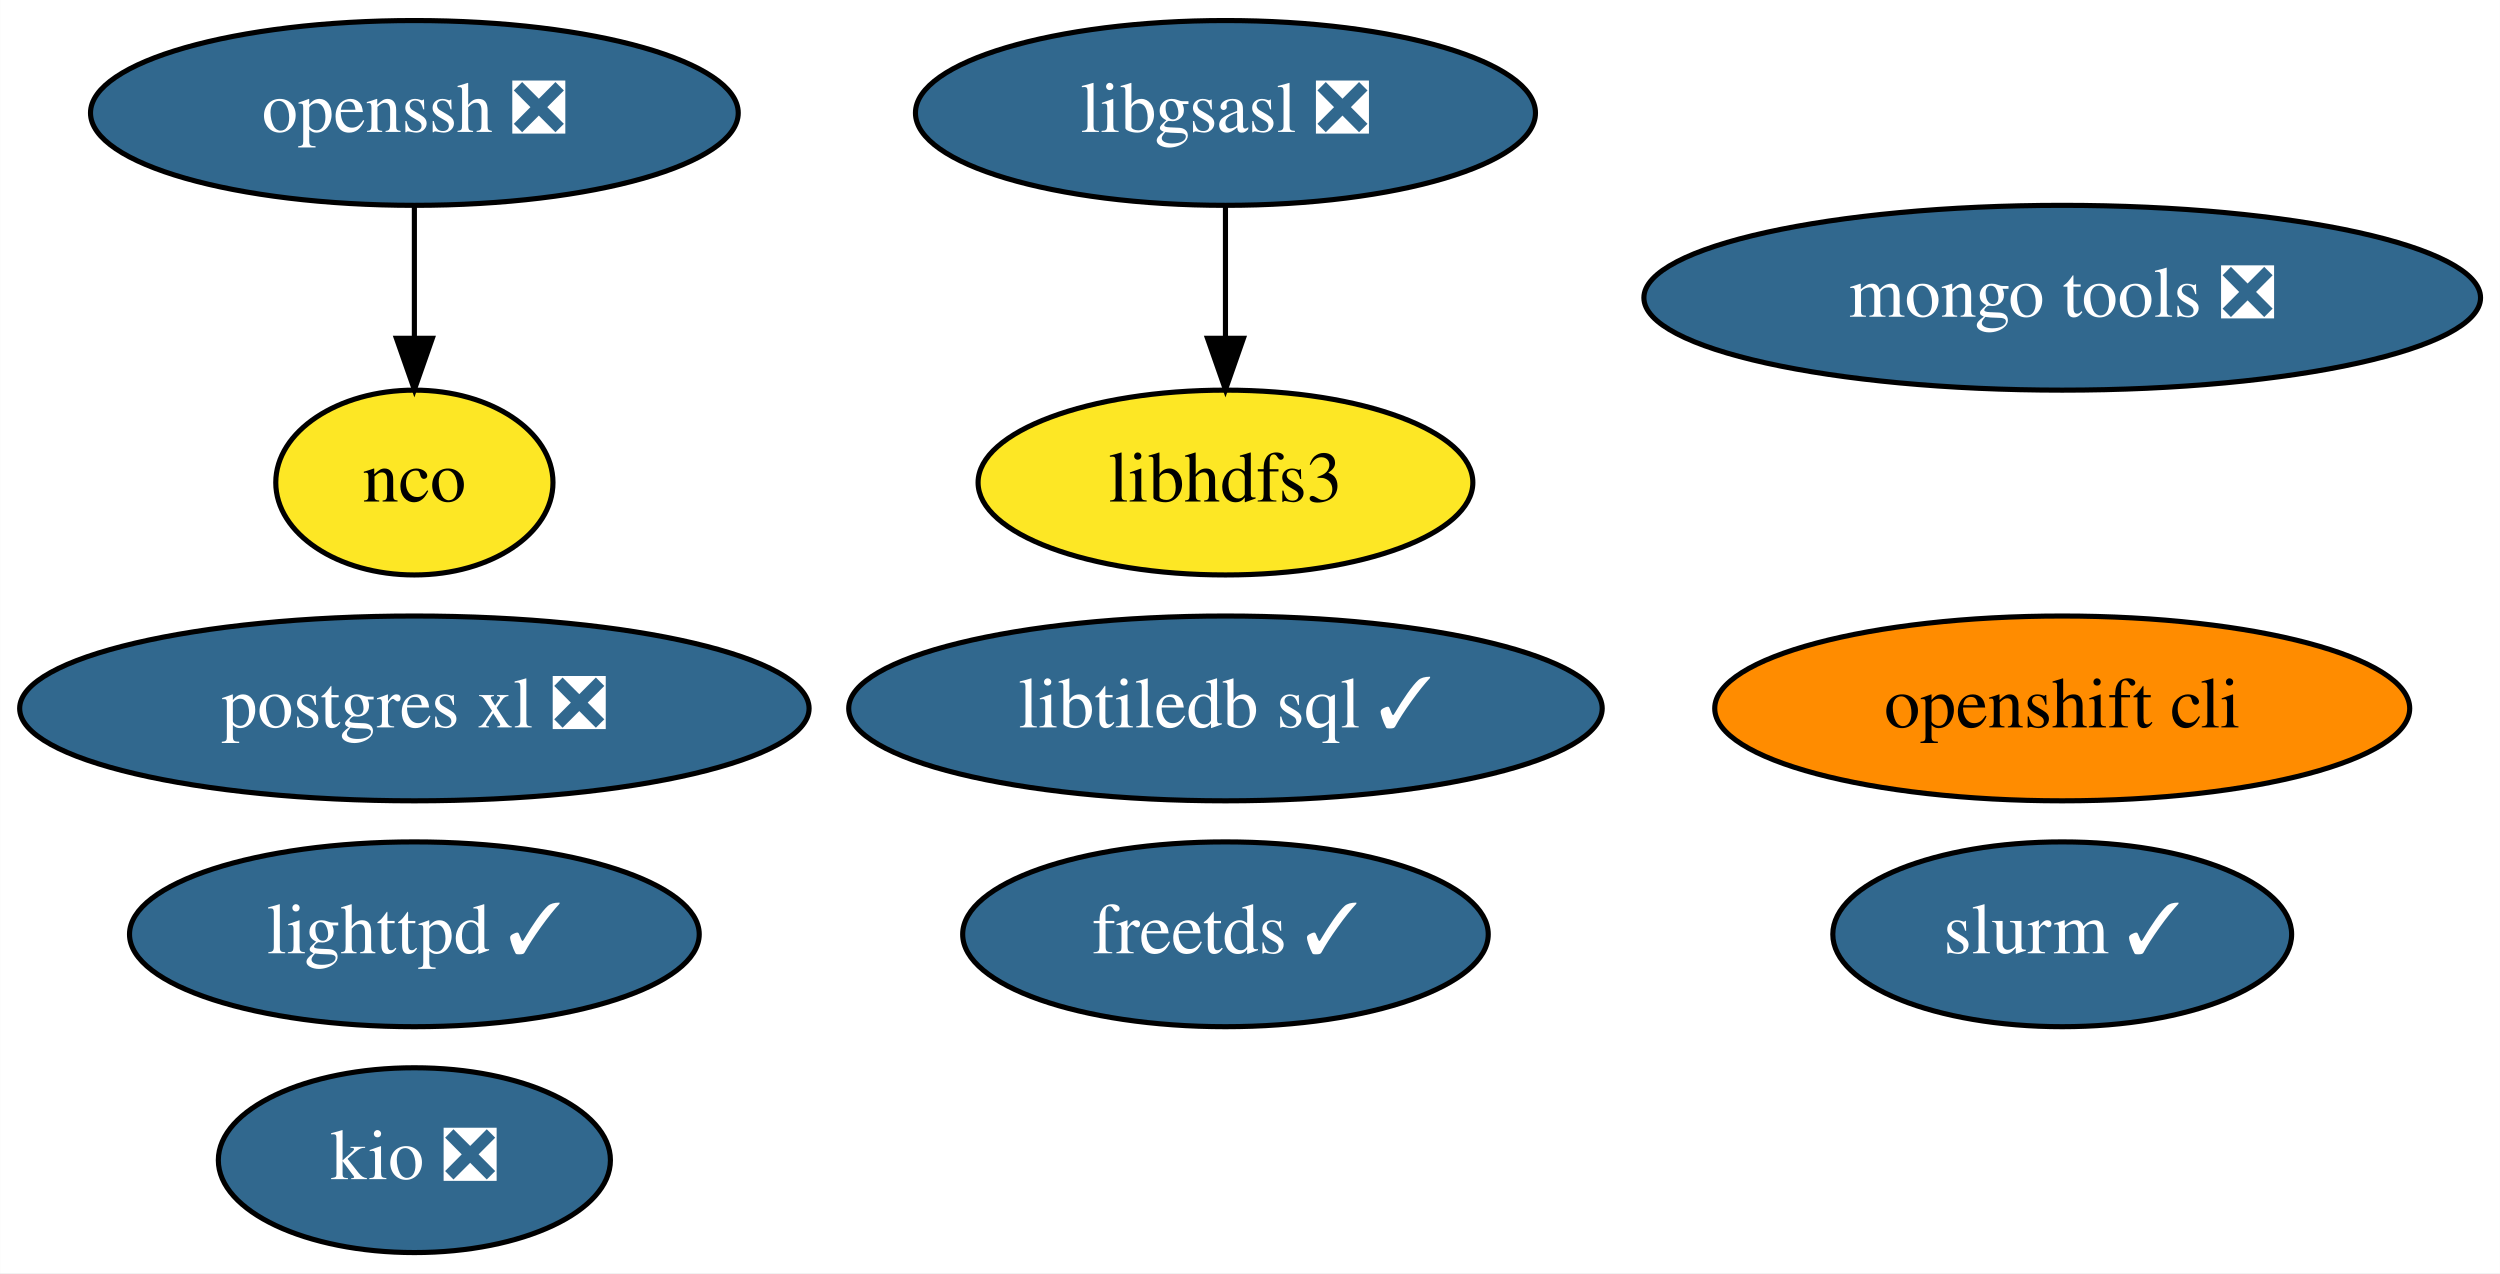
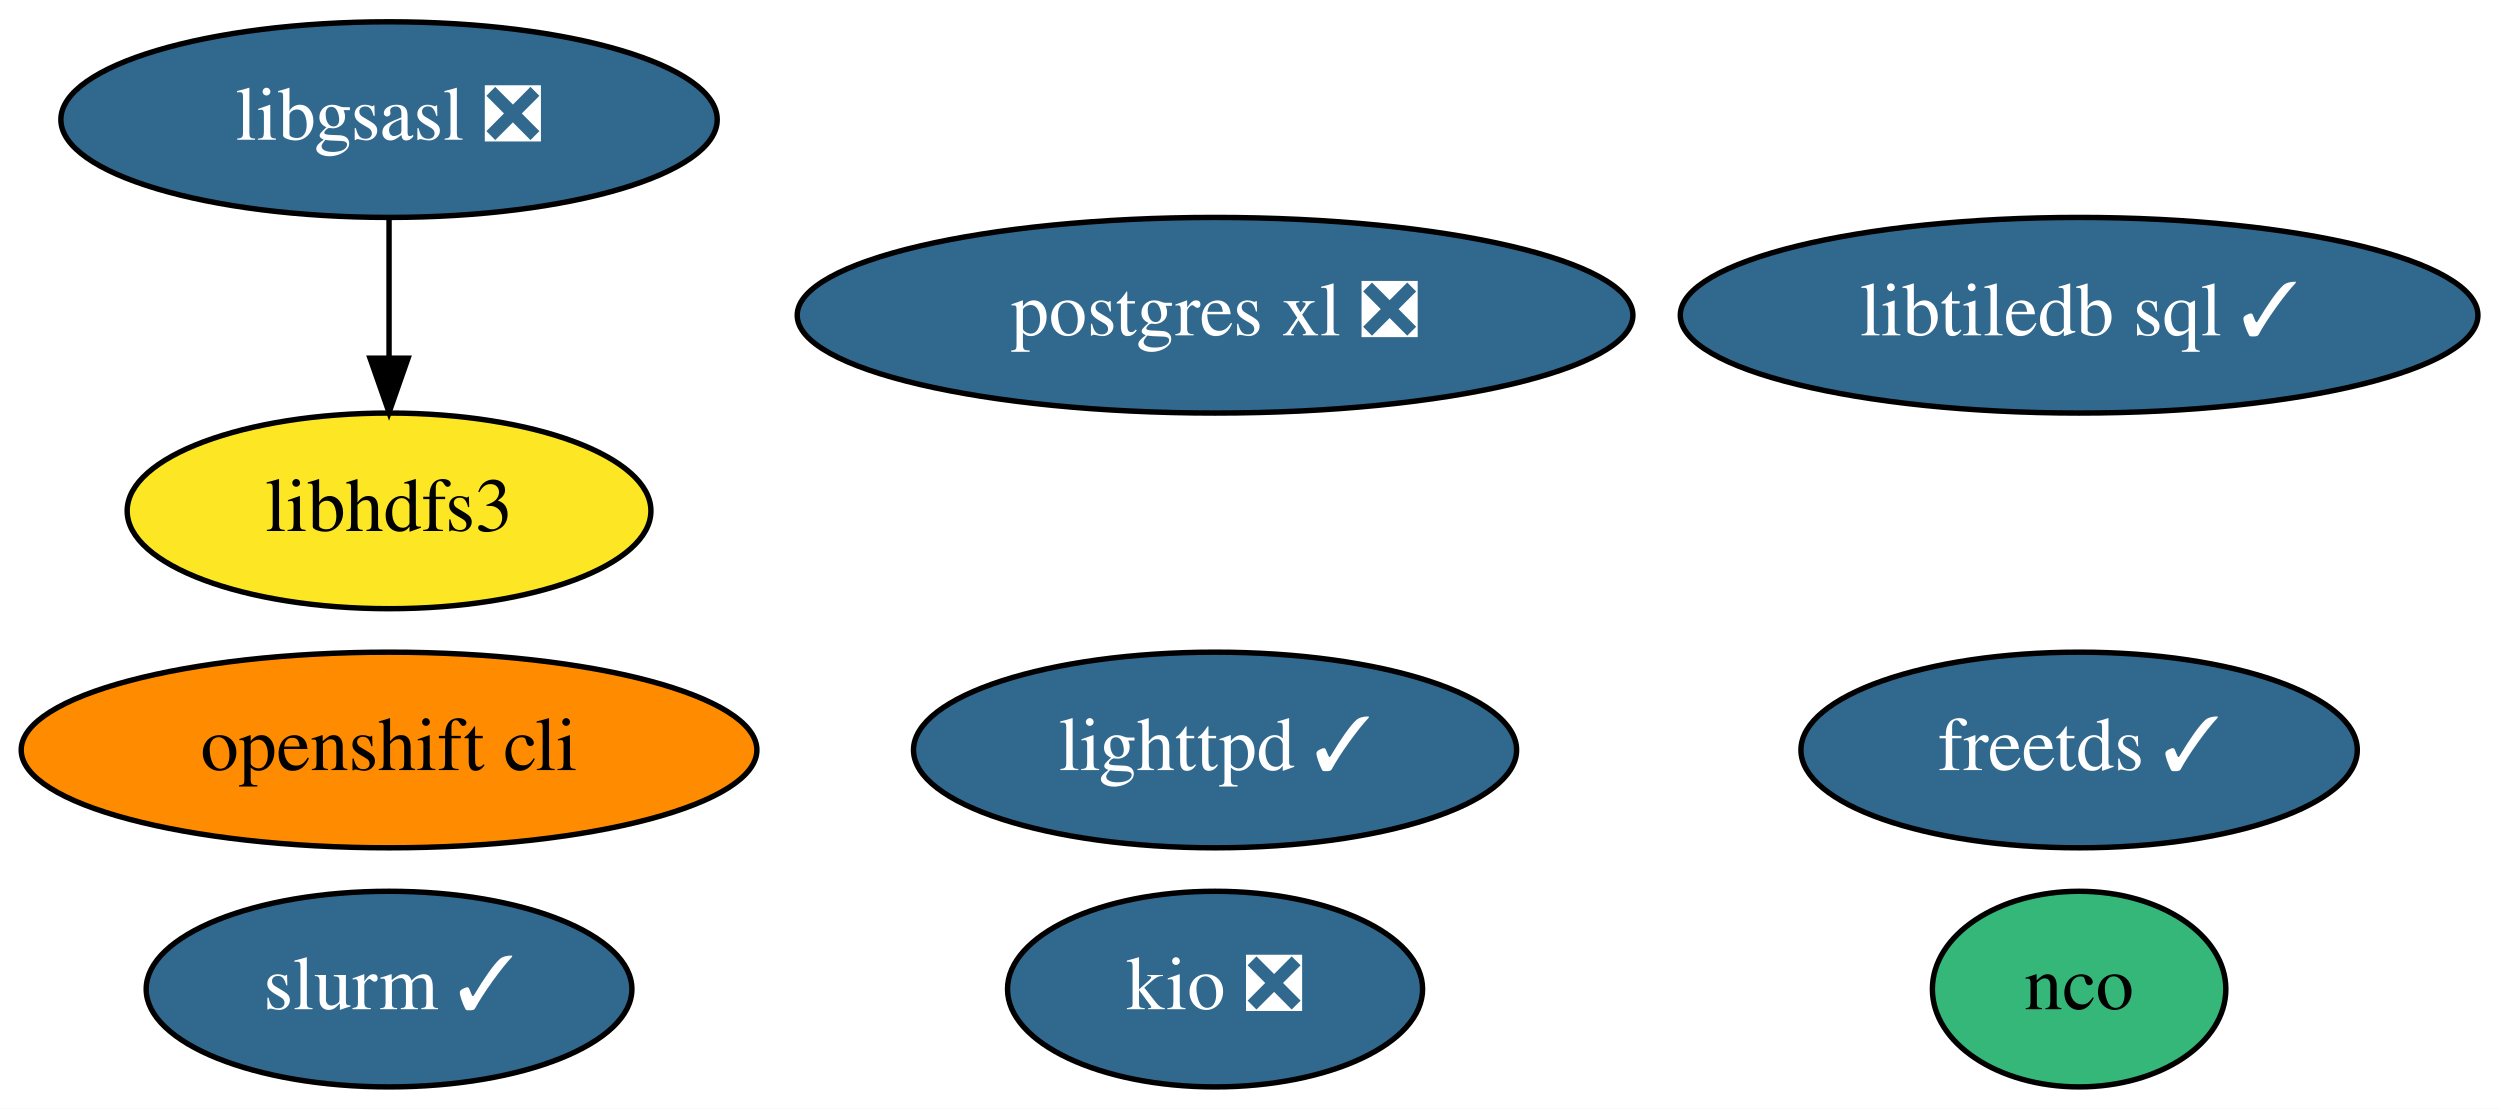
- <svg xmlns="http://www.w3.org/2000/svg" xmlns:xlink="http://www.w3.org/1999/xlink" width="487pt" height="248pt" viewBox="0.00 0.00 486.94 248.00">
-   <g id="graph0" class="graph" transform="scale(1 1) rotate(0) translate(4 244)">
-     <polygon fill="white" stroke="none" points="-4,4 -4,-244 482.94,-244 482.94,4 -4,4" />
+ <svg xmlns="http://www.w3.org/2000/svg" xmlns:xlink="http://www.w3.org/1999/xlink" width="460pt" height="204pt" viewBox="0.00 0.00 460.04 204.00">
+   <g id="graph0" class="graph" transform="scale(1 1) rotate(0) translate(4 200)">
+     <polygon fill="white" stroke="none" points="-4,4 -4,-200 456.04,-200 456.04,4 -4,4" />
    <g id="node1" class="node">
      <g id="a_node1">
        <a xlink:href="https://github.com/conda-forge/freetds-feedstock/pull/26" xlink:title="freetds ✓">
-           <ellipse fill="#31688e" stroke="black" cx="234.69" cy="-62" rx="51.19" ry="18" />
-           <text text-anchor="middle" x="234.69" y="-58.3" font-family="Times,serif" font-size="14.00" fill="white">freetds ✓</text>
+           <ellipse fill="#31688e" stroke="black" cx="378.59" cy="-62" rx="51.19" ry="18" />
+           <text text-anchor="middle" x="378.59" y="-58.3" font-family="Times,serif" font-size="14.00" fill="white">freetds ✓</text>
        </a>
      </g>
    </g>
    <g id="node2" class="node">
      <g id="a_node2">
        <a xlink:href="https://github.com/conda-forge/libgsasl-feedstock/pull/26" xlink:title="libgsasl ❎">
-           <ellipse fill="#31688e" stroke="black" cx="234.69" cy="-222" rx="60.39" ry="18" />
-           <text text-anchor="middle" x="234.69" y="-218.3" font-family="Times,serif" font-size="14.00" fill="white">libgsasl ❎</text>
+           <ellipse fill="#31688e" stroke="black" cx="67.59" cy="-178" rx="60.39" ry="18" />
+           <text text-anchor="middle" x="67.59" y="-174.3" font-family="Times,serif" font-size="14.00" fill="white">libgsasl ❎</text>
        </a>
      </g>
    </g>
    <g id="node6" class="node">
      <g id="a_node6">
        <a xlink:href="https://github.com/conda-forge/libhdfs3-feedstock" xlink:title="libhdfs3">
-           <ellipse fill="#fde725" stroke="black" cx="234.69" cy="-150" rx="48.19" ry="18" />
-           <text text-anchor="middle" x="234.69" y="-146.3" font-family="Times,serif" font-size="14.00">libhdfs3</text>
+           <ellipse fill="#fde725" stroke="black" cx="67.59" cy="-106" rx="48.19" ry="18" />
+           <text text-anchor="middle" x="67.59" y="-102.3" font-family="Times,serif" font-size="14.00">libhdfs3</text>
        </a>
      </g>
    </g>
    <g id="edge1" class="edge">
-       <path fill="none" stroke="black" d="M234.69,-203.7C234.69,-195.98 234.69,-186.71 234.69,-178.11" />
-       <polygon fill="black" stroke="black" points="238.19,-178.1 234.69,-168.1 231.19,-178.1 238.19,-178.1" />
+       <path fill="none" stroke="black" d="M67.59,-159.7C67.59,-151.98 67.59,-142.71 67.59,-134.11" />
+       <polygon fill="black" stroke="black" points="71.09,-134.1 67.59,-124.1 64.09,-134.1 71.09,-134.1" />
    </g>
    <g id="node3" class="node">
      <g id="a_node3">
        <a xlink:href="https://github.com/conda-forge/lighttpd-feedstock/pull/17" xlink:title="lighttpd ✓">
-           <ellipse fill="#31688e" stroke="black" cx="76.69" cy="-62" rx="55.49" ry="18" />
-           <text text-anchor="middle" x="76.69" y="-58.3" font-family="Times,serif" font-size="14.00" fill="white">lighttpd ✓</text>
+           <ellipse fill="#31688e" stroke="black" cx="219.59" cy="-62" rx="55.49" ry="18" />
+           <text text-anchor="middle" x="219.59" y="-58.3" font-family="Times,serif" font-size="14.00" fill="white">lighttpd ✓</text>
        </a>
      </g>
    </g>
    <g id="node4" class="node">
      <g id="a_node4">
        <a xlink:href="https://github.com/conda-forge/nco-feedstock" xlink:title="nco">
-           <ellipse fill="#fde725" stroke="black" cx="76.69" cy="-150" rx="27" ry="18" />
-           <text text-anchor="middle" x="76.69" y="-146.3" font-family="Times,serif" font-size="14.00">nco</text>
+           <ellipse fill="#35b779" stroke="black" cx="378.59" cy="-18" rx="27" ry="18" />
+           <text text-anchor="middle" x="378.59" y="-14.3" font-family="Times,serif" font-size="14.00">nco</text>
        </a>
      </g>
    </g>
    <g id="node5" class="node">
      <g id="a_node5">
        <a xlink:href="https://github.com/conda-forge/postgres-xl-feedstock/pull/10" xlink:title="postgres xl ❎">
-           <ellipse fill="#31688e" stroke="black" cx="76.69" cy="-106" rx="76.89" ry="18" />
-           <text text-anchor="middle" x="76.69" y="-102.3" font-family="Times,serif" font-size="14.00" fill="white">postgres xl ❎</text>
+           <ellipse fill="#31688e" stroke="black" cx="219.59" cy="-142" rx="76.89" ry="18" />
+           <text text-anchor="middle" x="219.59" y="-138.3" font-family="Times,serif" font-size="14.00" fill="white">postgres xl ❎</text>
        </a>
      </g>
    </g>
    <g id="node7" class="node">
      <g id="a_node7">
-         <a xlink:href="https://github.com/conda-forge/mongo-tools-feedstock/pull/34" xlink:title="mongo tools ❎">
-           <ellipse fill="#31688e" stroke="black" cx="397.69" cy="-186" rx="81.49" ry="18" />
-           <text text-anchor="middle" x="397.69" y="-182.3" font-family="Times,serif" font-size="14.00" fill="white">mongo tools ❎</text>
+         <a xlink:href="https://github.com/conda-forge/openshift-cli-feedstock" xlink:title="openshift cli">
+           <ellipse fill="#ff8c00" stroke="black" cx="67.59" cy="-62" rx="67.69" ry="18" />
+           <text text-anchor="middle" x="67.59" y="-58.3" font-family="Times,serif" font-size="14.00">openshift cli</text>
        </a>
      </g>
    </g>
    <g id="node8" class="node">
      <g id="a_node8">
-         <a xlink:href="https://github.com/conda-forge/openssh-feedstock/pull/22" xlink:title="openssh ❎">
-           <ellipse fill="#31688e" stroke="black" cx="76.69" cy="-222" rx="63.09" ry="18" />
-           <text text-anchor="middle" x="76.69" y="-218.3" font-family="Times,serif" font-size="14.00" fill="white">openssh ❎</text>
+         <a xlink:href="https://github.com/conda-forge/libtiledb-sql-feedstock/pull/106" xlink:title="libtiledb sql ✓">
+           <ellipse fill="#31688e" stroke="black" cx="378.59" cy="-142" rx="73.39" ry="18" />
+           <text text-anchor="middle" x="378.59" y="-138.3" font-family="Times,serif" font-size="14.00" fill="white">libtiledb sql ✓</text>
        </a>
      </g>
    </g>
-     <g id="edge2" class="edge">
-       <path fill="none" stroke="black" d="M76.69,-203.7C76.69,-195.98 76.69,-186.71 76.69,-178.11" />
-       <polygon fill="black" stroke="black" points="80.19,-178.1 76.69,-168.1 73.19,-178.1 80.19,-178.1" />
-     </g>
    <g id="node9" class="node">
      <g id="a_node9">
-         <a xlink:href="https://github.com/conda-forge/openshift-cli-feedstock" xlink:title="openshift cli">
-           <ellipse fill="#ff8c00" stroke="black" cx="397.69" cy="-106" rx="67.69" ry="18" />
-           <text text-anchor="middle" x="397.69" y="-102.3" font-family="Times,serif" font-size="14.00">openshift cli</text>
+         <a xlink:href="https://github.com/conda-forge/kio-feedstock/pull/19" xlink:title="kio ❎">
+           <ellipse fill="#31688e" stroke="black" cx="219.59" cy="-18" rx="38.19" ry="18" />
+           <text text-anchor="middle" x="219.59" y="-14.3" font-family="Times,serif" font-size="14.00" fill="white">kio ❎</text>
        </a>
      </g>
    </g>
    <g id="node10" class="node">
      <g id="a_node10">
-         <a xlink:href="https://github.com/conda-forge/libtiledb-sql-feedstock/pull/106" xlink:title="libtiledb sql ✓">
-           <ellipse fill="#31688e" stroke="black" cx="234.69" cy="-106" rx="73.39" ry="18" />
-           <text text-anchor="middle" x="234.69" y="-102.3" font-family="Times,serif" font-size="14.00" fill="white">libtiledb sql ✓</text>
-         </a>
-       </g>
-     </g>
-     <g id="node11" class="node">
-       <g id="a_node11">
-         <a xlink:href="https://github.com/conda-forge/kio-feedstock/pull/19" xlink:title="kio ❎">
-           <ellipse fill="#31688e" stroke="black" cx="76.69" cy="-18" rx="38.19" ry="18" />
-           <text text-anchor="middle" x="76.69" y="-14.3" font-family="Times,serif" font-size="14.00" fill="white">kio ❎</text>
-         </a>
-       </g>
-     </g>
-     <g id="node12" class="node">
-       <g id="a_node12">
        <a xlink:href="https://github.com/conda-forge/slurm-feedstock/pull/5" xlink:title="slurm ✓">
-           <ellipse fill="#31688e" stroke="black" cx="397.69" cy="-62" rx="44.69" ry="18" />
-           <text text-anchor="middle" x="397.69" y="-58.3" font-family="Times,serif" font-size="14.00" fill="white">slurm ✓</text>
+           <ellipse fill="#31688e" stroke="black" cx="67.59" cy="-18" rx="44.69" ry="18" />
+           <text text-anchor="middle" x="67.59" y="-14.3" font-family="Times,serif" font-size="14.00" fill="white">slurm ✓</text>
        </a>
      </g>
    </g>
  </g>
</svg>
